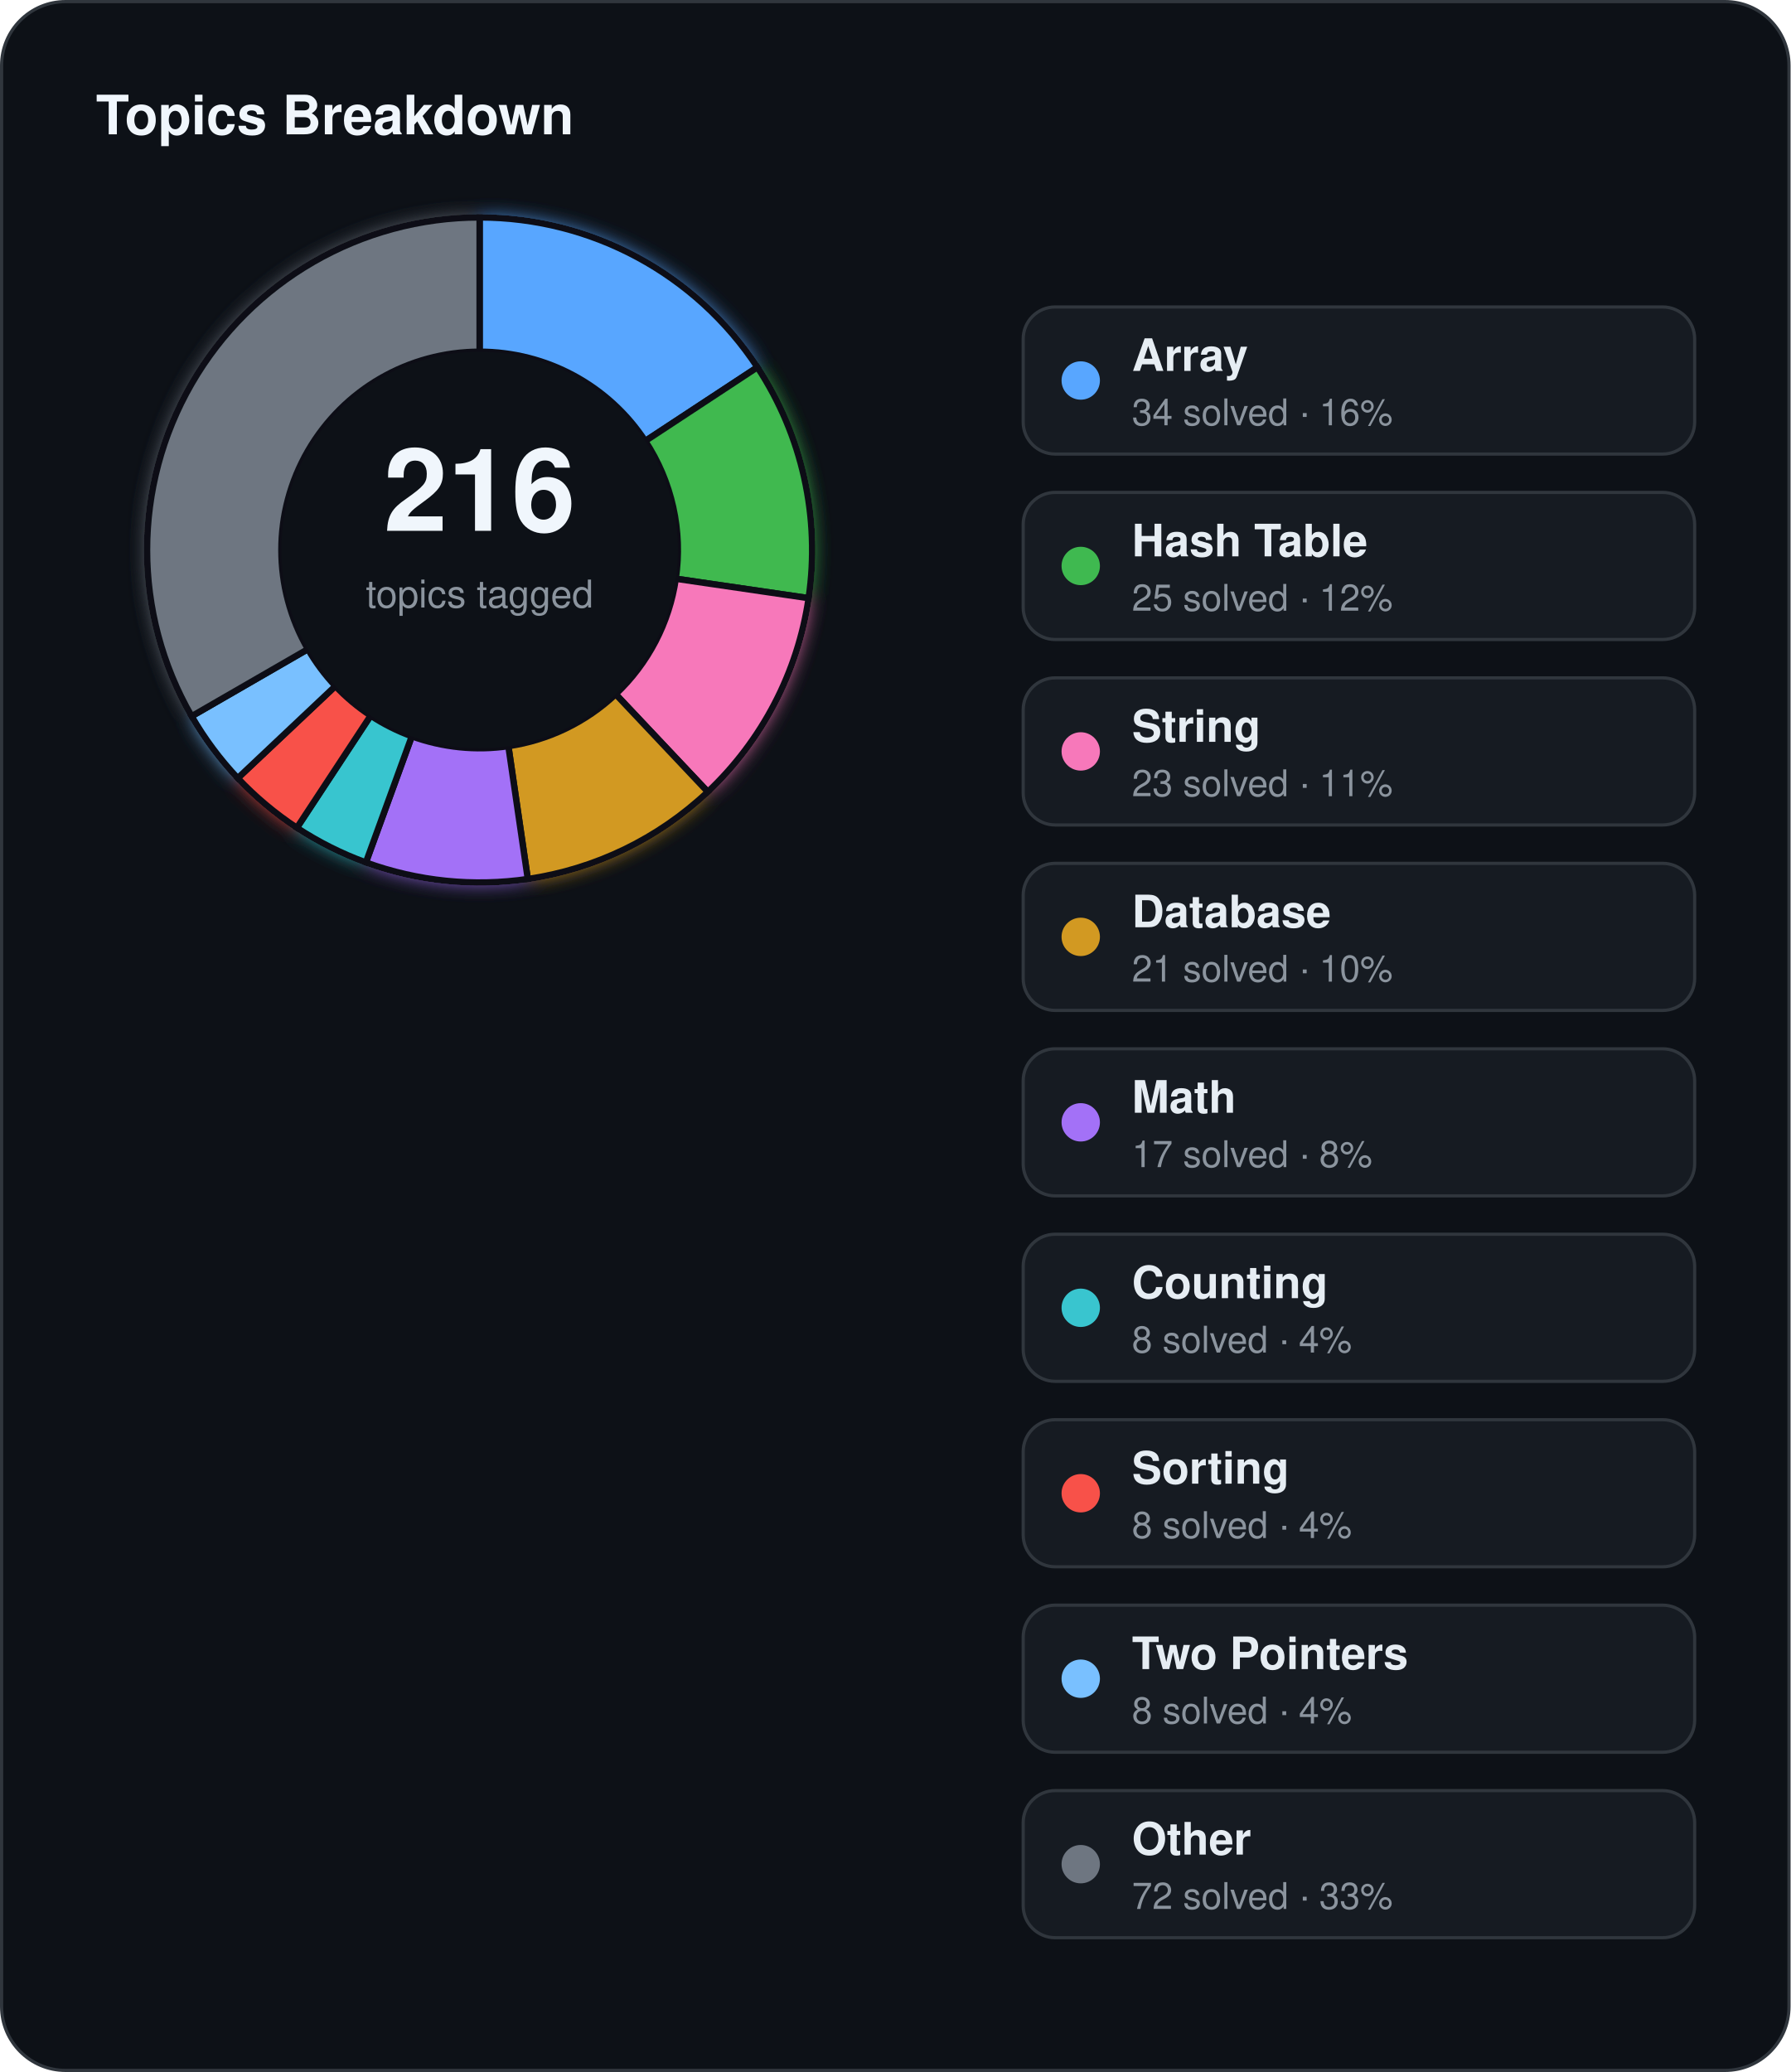
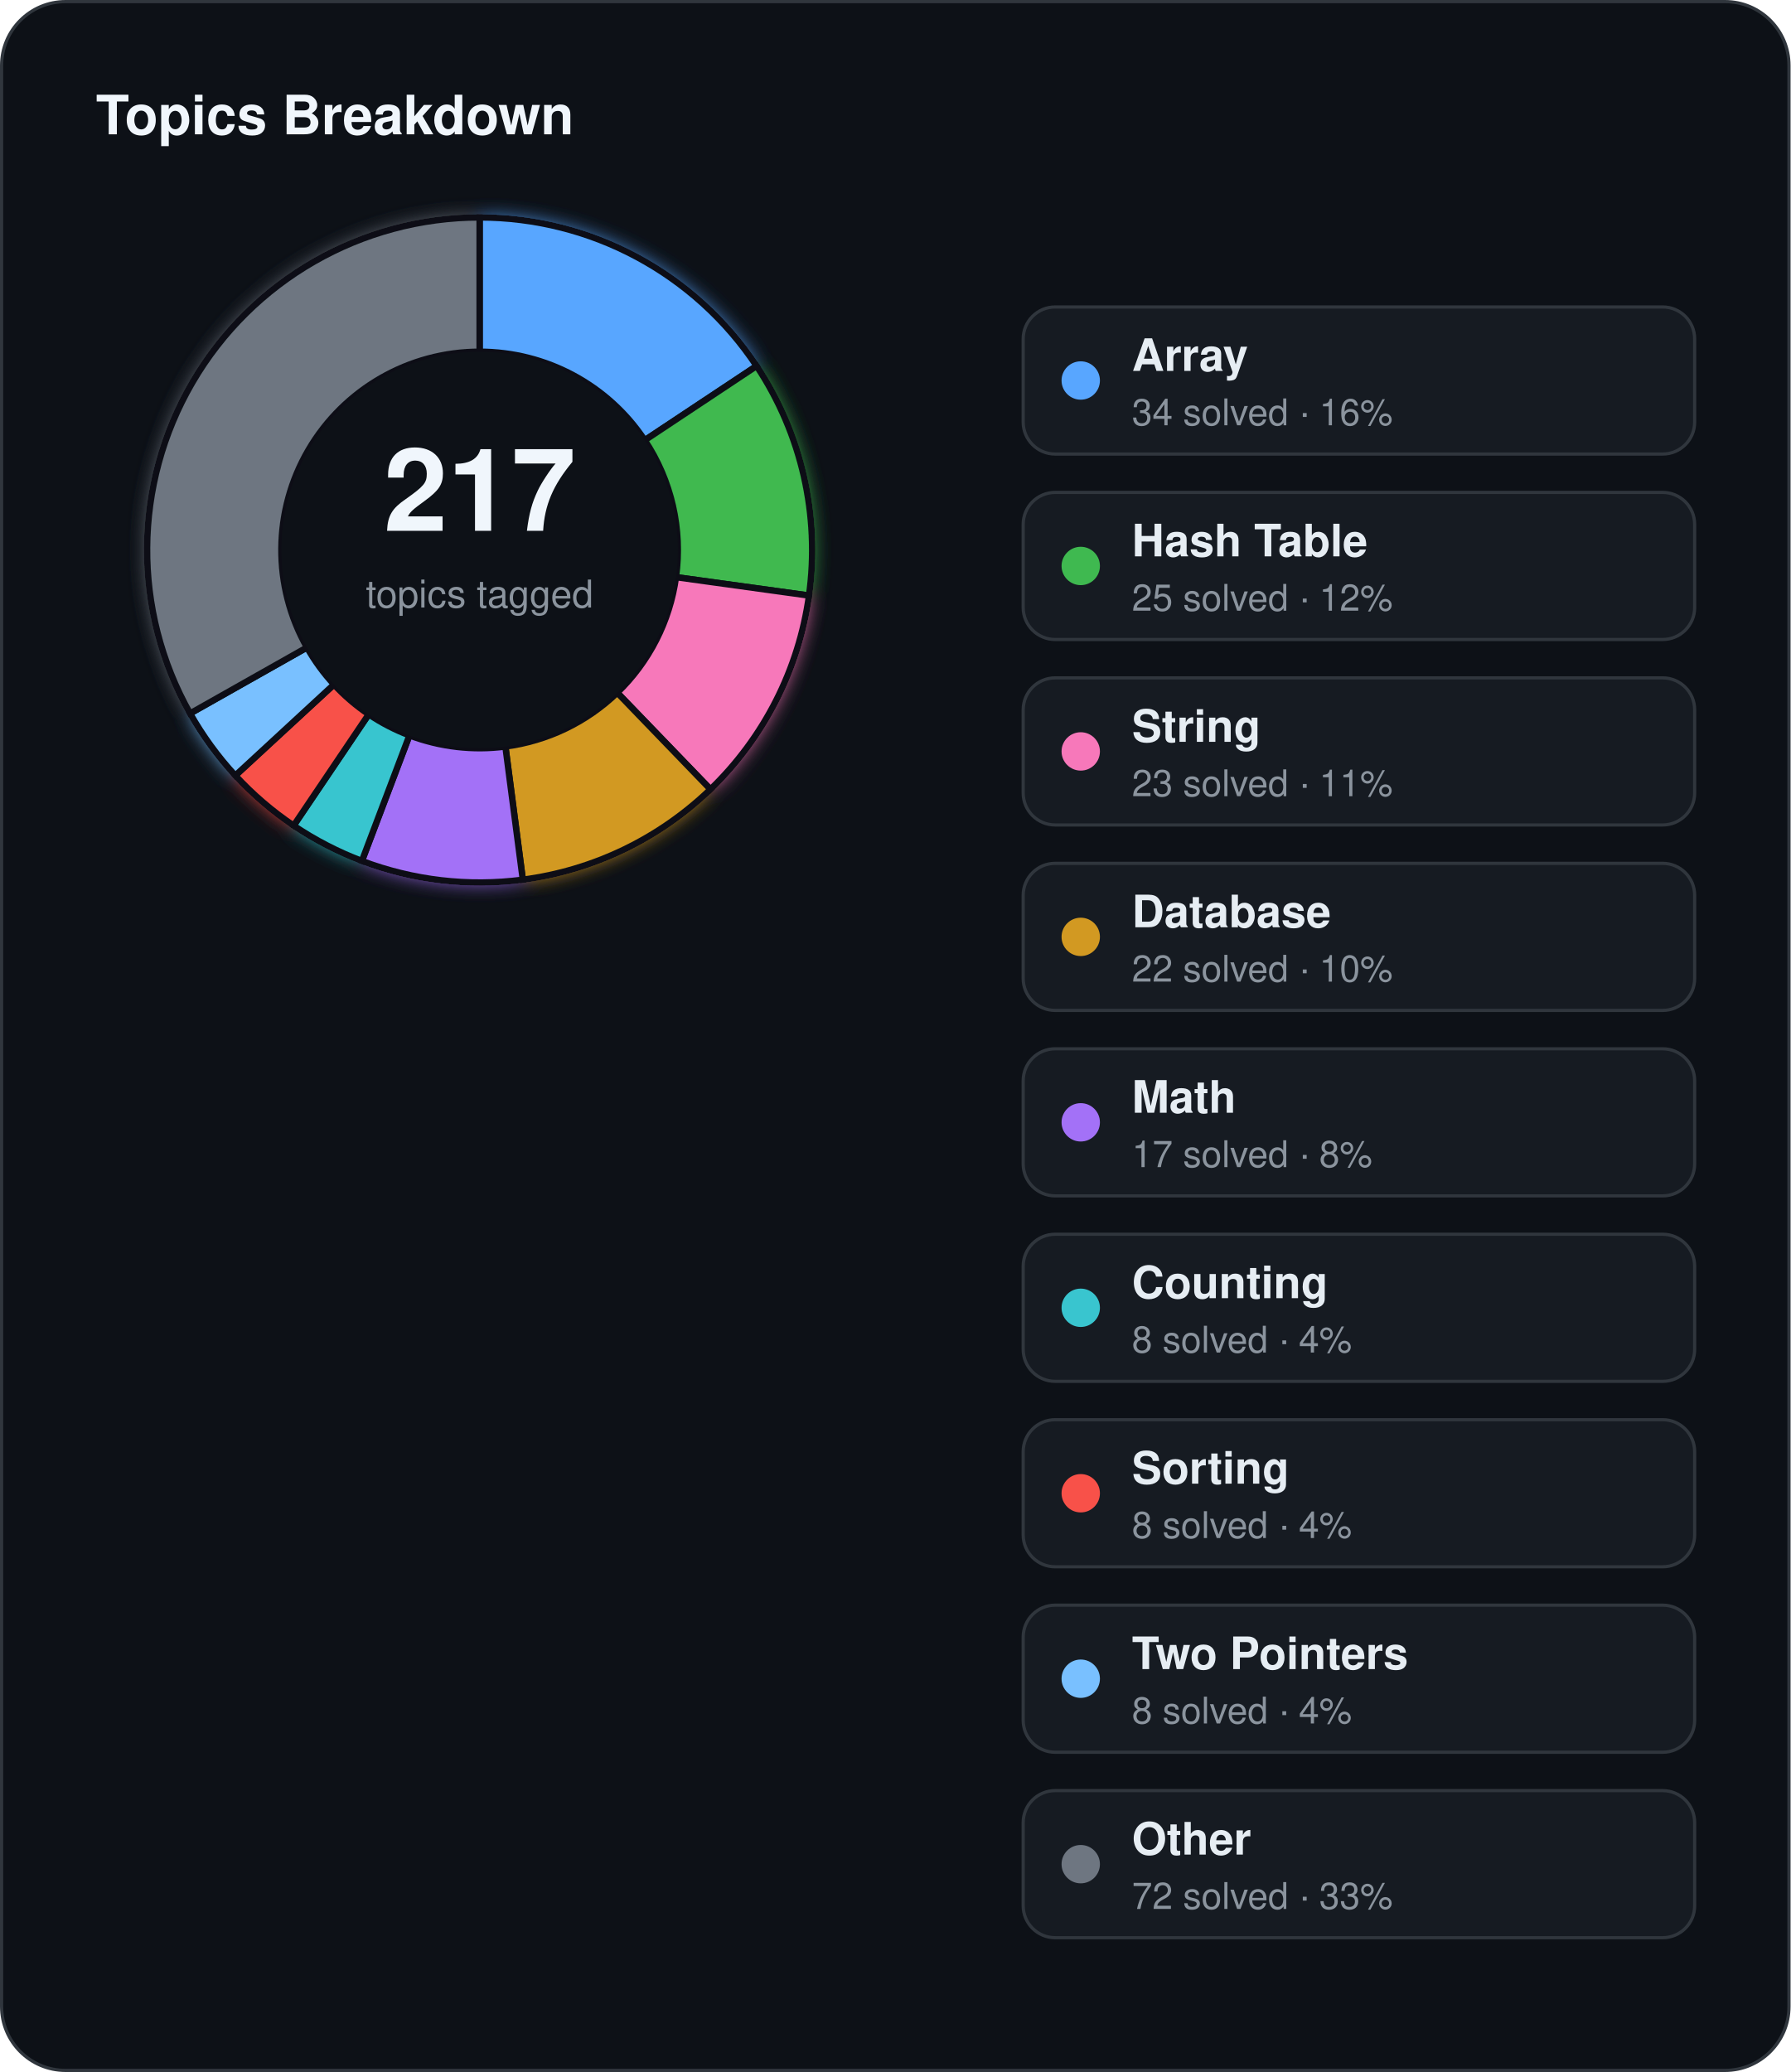
<svg xmlns="http://www.w3.org/2000/svg" width="560" height="648" viewBox="0 0 560 648">
  <defs>
    <filter id="topics-glow" x="-60%" y="-60%" width="220%" height="220%">
      <feGaussianBlur stdDeviation="3" result="blur" />
      <feMerge>
        <feMergeNode in="blur" />
        <feMergeNode in="SourceGraphic" />
      </feMerge>
    </filter>
  </defs>
  <rect x="0.5" y="0.5" width="559" height="647" rx="20" fill="#0d1117" stroke="#30363d" stroke-width="1" />
  <text x="30" y="42" fill="#f0f6fc" font-family="Segoe UI, Helvetica, Arial, sans-serif" font-size="17" font-weight="700">Topics Breakdown</text>
  <g filter="url(#topics-glow)">
-     <path d="M 150.00,68.00 A 104,104 0 0 1 236.89,114.85 L 201.80,137.93 A 62,62 0 0 0 150.00,110.00 Z" fill="#58a6ff" stroke="#0d1117" stroke-width="2" />
-     <path d="M 236.89,114.85 A 104,104 0 0 1 252.90,187.07 L 211.35,180.99 A 62,62 0 0 0 201.80,137.93 Z" fill="#3fb950" stroke="#0d1117" stroke-width="2" />
-     <path d="M 252.90,187.07 A 104,104 0 0 1 221.37,247.65 L 192.55,217.10 A 62,62 0 0 0 211.35,180.99 Z" fill="#f778ba" stroke="#0d1117" stroke-width="2" />
-     <path d="M 221.37,247.65 A 104,104 0 0 1 165.07,274.90 L 158.99,233.35 A 62,62 0 0 0 192.55,217.10 Z" fill="#d29922" stroke="#0d1117" stroke-width="2" />
-     <path d="M 165.07,274.90 A 104,104 0 0 1 114.43,269.73 L 128.79,230.26 A 62,62 0 0 0 158.99,233.35 Z" fill="#a371f7" stroke="#0d1117" stroke-width="2" />
-     <path d="M 114.43,269.73 A 104,104 0 0 1 92.85,258.89 L 115.93,223.80 A 62,62 0 0 0 128.79,230.26 Z" fill="#39c5cf" stroke="#0d1117" stroke-width="2" />
-     <path d="M 92.85,258.89 A 104,104 0 0 1 74.35,243.37 L 104.90,214.55 A 62,62 0 0 0 115.93,223.80 Z" fill="#f85149" stroke="#0d1117" stroke-width="2" />
-     <path d="M 74.35,243.37 A 104,104 0 0 1 59.93,224.00 L 96.31,203.00 A 62,62 0 0 0 104.90,214.55 Z" fill="#79c0ff" stroke="#0d1117" stroke-width="2" />
-     <path d="M 59.93,224.00 A 104,104 0 0 1 150.00,68.00 L 150.00,110.00 A 62,62 0 0 0 96.31,203.00 Z" fill="#6e7681" stroke="#0d1117" stroke-width="2" />
+     <path d="M 150.00,68.00 A 104,104 0 0 1 236.63,114.46 L 201.64,137.69 A 62,62 0 0 0 150.00,110.00 Z" fill="#58a6ff" stroke="#0d1117" stroke-width="2" />
+     <path d="M 236.63,114.46 A 104,104 0 0 1 253.02,186.26 L 211.41,180.50 A 62,62 0 0 0 201.64,137.69 Z" fill="#3fb950" stroke="#0d1117" stroke-width="2" />
+     <path d="M 253.02,186.26 A 104,104 0 0 1 222.20,246.86 L 193.04,216.63 A 62,62 0 0 0 211.41,180.50 Z" fill="#f778ba" stroke="#0d1117" stroke-width="2" />
+     <path d="M 222.20,246.86 A 104,104 0 0 1 163.51,275.12 L 158.06,233.47 A 62,62 0 0 0 193.04,216.63 Z" fill="#d29922" stroke="#0d1117" stroke-width="2" />
+     <path d="M 163.51,275.12 A 104,104 0 0 1 113.18,269.26 L 128.05,229.98 A 62,62 0 0 0 158.06,233.47 Z" fill="#a371f7" stroke="#0d1117" stroke-width="2" />
+     <path d="M 113.18,269.26 A 104,104 0 0 1 91.83,258.21 L 115.32,223.39 A 62,62 0 0 0 128.05,229.98 Z" fill="#39c5cf" stroke="#0d1117" stroke-width="2" />
+     <path d="M 91.83,258.21 A 104,104 0 0 1 73.59,242.55 L 104.45,214.06 A 62,62 0 0 0 115.32,223.39 Z" fill="#f85149" stroke="#0d1117" stroke-width="2" />
+     <path d="M 73.59,242.55 A 104,104 0 0 1 59.44,223.13 L 96.01,202.48 A 62,62 0 0 0 104.45,214.06 Z" fill="#79c0ff" stroke="#0d1117" stroke-width="2" />
+     <path d="M 59.44,223.13 A 104,104 0 0 1 150.00,68.00 L 150.00,110.00 A 62,62 0 0 0 96.01,202.48 Z" fill="#6e7681" stroke="#0d1117" stroke-width="2" />
  </g>
  <circle cx="150" cy="172" r="62" fill="#0d1117" />
-   <text x="150" y="166" text-anchor="middle" fill="#f0f6fc" font-family="Segoe UI, Helvetica, Arial, sans-serif" font-size="36" font-weight="700">216</text>
+   <text x="150" y="166" text-anchor="middle" fill="#f0f6fc" font-family="Segoe UI, Helvetica, Arial, sans-serif" font-size="36" font-weight="700">217</text>
  <text x="150" y="190" text-anchor="middle" fill="#8b949e" font-family="Segoe UI, Helvetica, Arial, sans-serif" font-size="12">topics tagged</text>
  <rect x="320" y="96" width="210" height="46" rx="10" fill="#161b22" stroke="#30363d" stroke-width="1" />
  <circle cx="338" cy="119" r="6" fill="#58a6ff" />
  <text x="354" y="116" fill="#e6edf3" font-family="Segoe UI, Helvetica, Arial, sans-serif" font-size="14" font-weight="600">Array</text>
  <text x="354" y="133" fill="#8b949e" font-family="Segoe UI, Helvetica, Arial, sans-serif" font-size="11.5">34 solved · 16%</text>
  <rect x="320" y="154" width="210" height="46" rx="10" fill="#161b22" stroke="#30363d" stroke-width="1" />
  <circle cx="338" cy="177" r="6" fill="#3fb950" />
  <text x="354" y="174" fill="#e6edf3" font-family="Segoe UI, Helvetica, Arial, sans-serif" font-size="14" font-weight="600">Hash Table</text>
  <text x="354" y="191" fill="#8b949e" font-family="Segoe UI, Helvetica, Arial, sans-serif" font-size="11.5">25 solved · 12%</text>
  <rect x="320" y="212" width="210" height="46" rx="10" fill="#161b22" stroke="#30363d" stroke-width="1" />
  <circle cx="338" cy="235" r="6" fill="#f778ba" />
  <text x="354" y="232" fill="#e6edf3" font-family="Segoe UI, Helvetica, Arial, sans-serif" font-size="14" font-weight="600">String</text>
  <text x="354" y="249" fill="#8b949e" font-family="Segoe UI, Helvetica, Arial, sans-serif" font-size="11.5">23 solved · 11%</text>
  <rect x="320" y="270" width="210" height="46" rx="10" fill="#161b22" stroke="#30363d" stroke-width="1" />
  <circle cx="338" cy="293" r="6" fill="#d29922" />
  <text x="354" y="290" fill="#e6edf3" font-family="Segoe UI, Helvetica, Arial, sans-serif" font-size="14" font-weight="600">Database</text>
-   <text x="354" y="307" fill="#8b949e" font-family="Segoe UI, Helvetica, Arial, sans-serif" font-size="11.5">21 solved · 10%</text>
+   <text x="354" y="307" fill="#8b949e" font-family="Segoe UI, Helvetica, Arial, sans-serif" font-size="11.5">22 solved · 10%</text>
  <rect x="320" y="328" width="210" height="46" rx="10" fill="#161b22" stroke="#30363d" stroke-width="1" />
  <circle cx="338" cy="351" r="6" fill="#a371f7" />
  <text x="354" y="348" fill="#e6edf3" font-family="Segoe UI, Helvetica, Arial, sans-serif" font-size="14" font-weight="600">Math</text>
  <text x="354" y="365" fill="#8b949e" font-family="Segoe UI, Helvetica, Arial, sans-serif" font-size="11.5">17 solved · 8%</text>
  <rect x="320" y="386" width="210" height="46" rx="10" fill="#161b22" stroke="#30363d" stroke-width="1" />
  <circle cx="338" cy="409" r="6" fill="#39c5cf" />
  <text x="354" y="406" fill="#e6edf3" font-family="Segoe UI, Helvetica, Arial, sans-serif" font-size="14" font-weight="600">Counting</text>
  <text x="354" y="423" fill="#8b949e" font-family="Segoe UI, Helvetica, Arial, sans-serif" font-size="11.5">8 solved · 4%</text>
  <rect x="320" y="444" width="210" height="46" rx="10" fill="#161b22" stroke="#30363d" stroke-width="1" />
  <circle cx="338" cy="467" r="6" fill="#f85149" />
  <text x="354" y="464" fill="#e6edf3" font-family="Segoe UI, Helvetica, Arial, sans-serif" font-size="14" font-weight="600">Sorting</text>
  <text x="354" y="481" fill="#8b949e" font-family="Segoe UI, Helvetica, Arial, sans-serif" font-size="11.5">8 solved · 4%</text>
  <rect x="320" y="502" width="210" height="46" rx="10" fill="#161b22" stroke="#30363d" stroke-width="1" />
  <circle cx="338" cy="525" r="6" fill="#79c0ff" />
  <text x="354" y="522" fill="#e6edf3" font-family="Segoe UI, Helvetica, Arial, sans-serif" font-size="14" font-weight="600">Two Pointers</text>
  <text x="354" y="539" fill="#8b949e" font-family="Segoe UI, Helvetica, Arial, sans-serif" font-size="11.5">8 solved · 4%</text>
  <rect x="320" y="560" width="210" height="46" rx="10" fill="#161b22" stroke="#30363d" stroke-width="1" />
  <circle cx="338" cy="583" r="6" fill="#6e7681" />
  <text x="354" y="580" fill="#e6edf3" font-family="Segoe UI, Helvetica, Arial, sans-serif" font-size="14" font-weight="600">Other</text>
  <text x="354" y="597" fill="#8b949e" font-family="Segoe UI, Helvetica, Arial, sans-serif" font-size="11.5">72 solved · 33%</text>
</svg>
